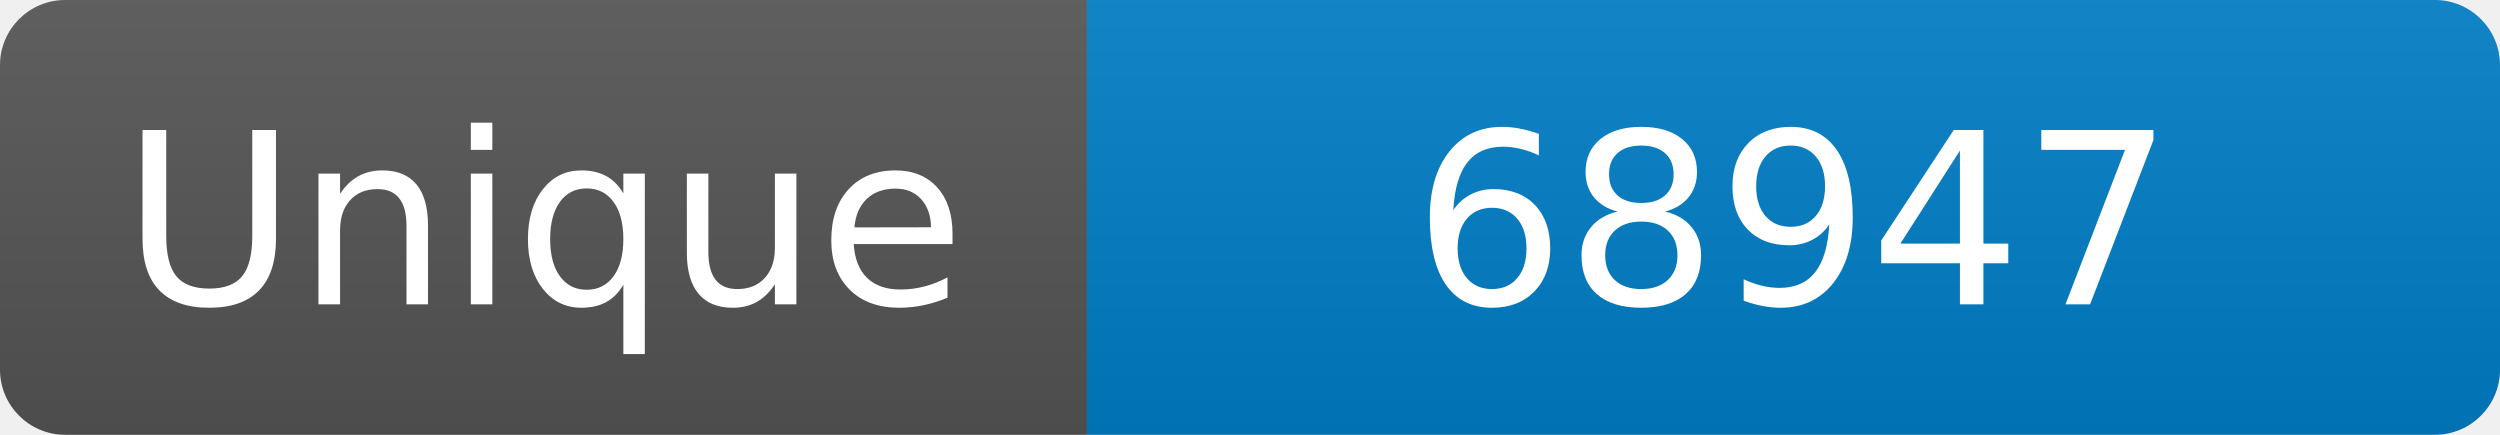
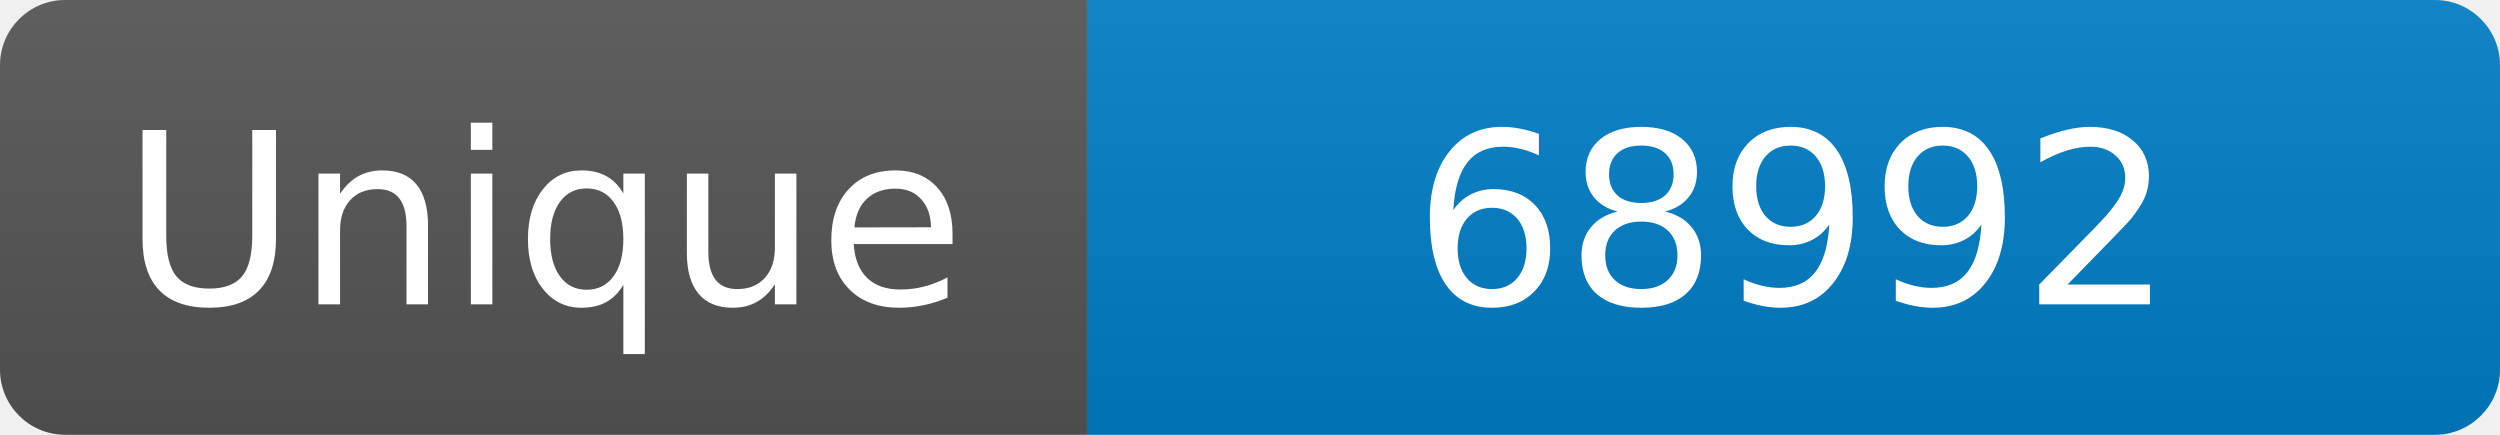
<svg xmlns="http://www.w3.org/2000/svg" width="115" height="20" role="img" aria-label="Maintained?: yes">
  <linearGradient id="s" x2="0" y2="100%">
    <stop offset="0" stop-color="#bbb" stop-opacity=".1" />
    <stop offset="1" stop-opacity=".1" />
  </linearGradient>
  <clipPath id="r">
    <rect width="115" height="20" rx="3" fill="#fff" />
  </clipPath>
  <g clip-path="url(#r)">
    <rect width="50" height="20" fill="#555" />
    <rect x="50" width="160" height="20" fill="#007ec6" />
    <rect width="115" height="20" fill="url(#s)" />
  </g>
  <g fill="#fff" text-anchor="middle" font-family="Verdana,Geneva,DejaVu Sans,sans-serif" font-size="110">
    <text x="250" y="140" transform="scale(.1)" fill="#fff">Unique</text>
-     <text x="825" y="140" transform="scale(.1)" fill="#fff">68947</text>
+     <text x="825" y="140" transform="scale(.1)" fill="#fff">68992</text>
  </g>
</svg>
